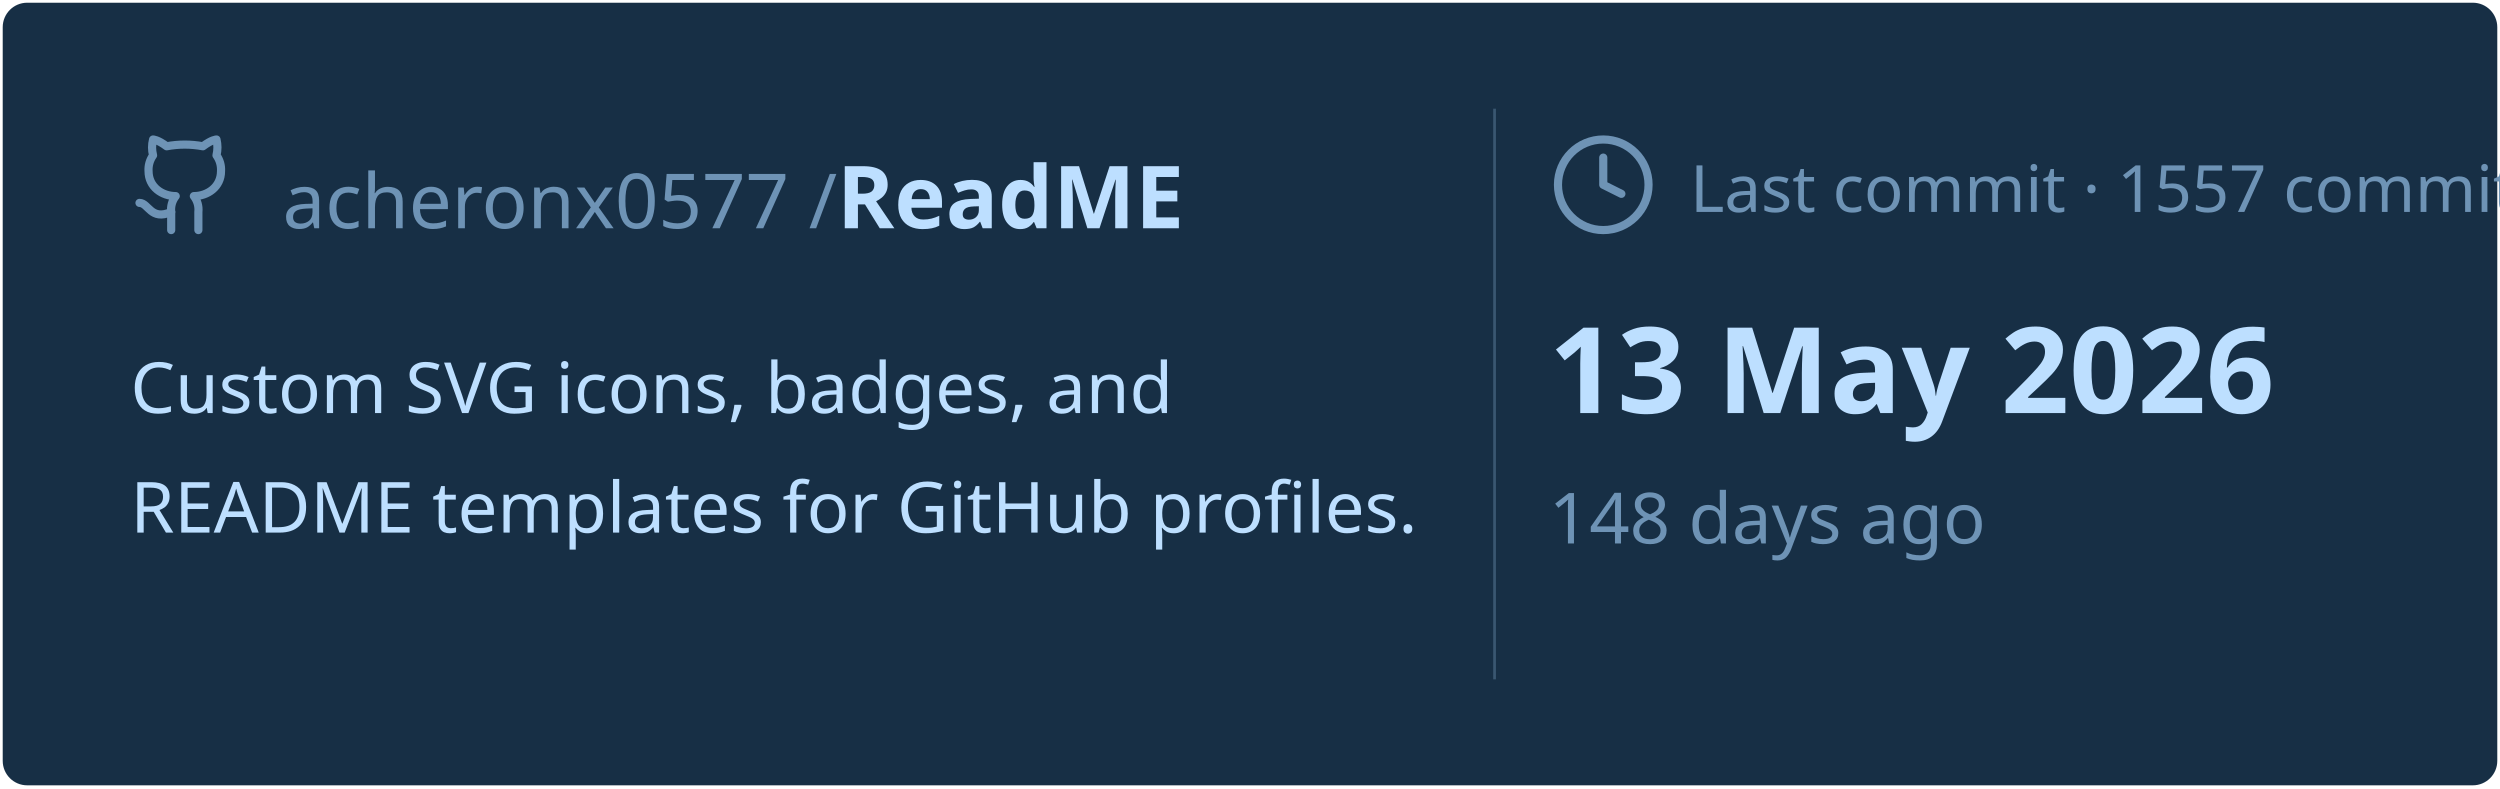
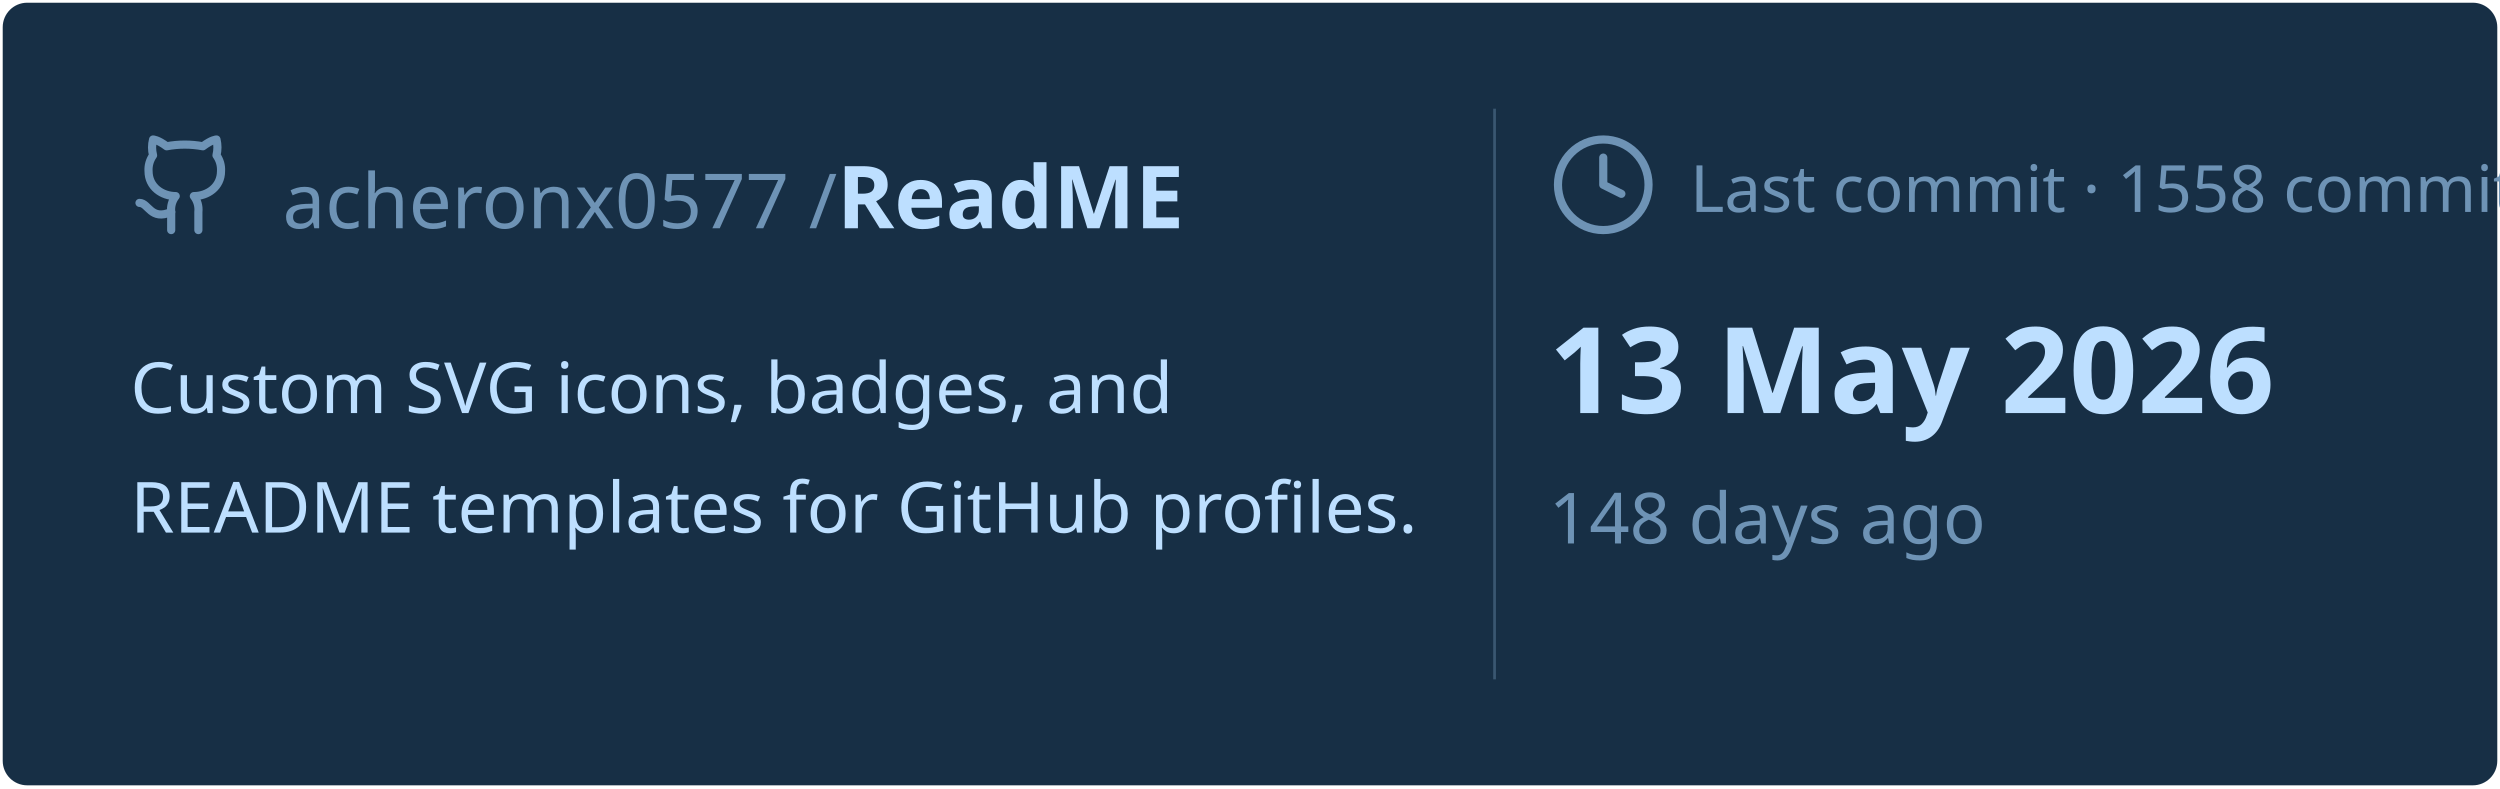
<svg xmlns="http://www.w3.org/2000/svg" viewBox="0 0 460 145" width="460px" height="145px">
  <rect stroke="#000000" stroke-opacity="0" fill="#172F45" rx="4.5" x="0.5" y="0.5" width="459" height="144" />
  <g transform="translate(24, 42)">
    <svg x="0" y="-18" width="20" height="20" viewBox="0 0 24 24" fill="none" stroke="#6E93B5" stroke-width="1.8" stroke-linecap="round" stroke-linejoin="round">
      <path d="M15 22v-4a4.8 4.8 0 0 0-1-3.5c3 0 6-2 6-5.5.08-1.25-.27-2.48-1-3.5.28-1.15.28-2.35 0-3.5 0 0-1 0-3 1.5-2.64-.5-5.36-.5-8 0C6 2 5 2 5 2c-.3 1.15-.3 2.35 0 3.5A5.403 5.403 0 0 0 4 9c0 3.5 3 5.5 6 5.5-.39.49-.68 1.05-.85 1.65-.17.6-.22 1.23-.15 1.85v4" />
      <path d="M9 18c-4.51 2-5-2-7-2" />
    </svg>
    <text x="28" y="0" font-family="&quot;Segoe UI&quot;, Ubuntu, sans-serif" font-size="14" font-weight="400" fill="#6E93B5">acheronx0577 /</text>
    <text x="130" y="0" font-family="&quot;Segoe UI&quot;, Ubuntu, sans-serif" font-size="16" font-weight="700" fill="#BDDFFF">ReadME</text>
  </g>
  <text x="24" y="76" font-family="&quot;Segoe UI&quot;, Ubuntu, sans-serif" font-size="13" font-weight="400" fill="#BDDFFF">Custom SVG icons, badges, and</text>
  <text x="24" y="98" font-family="&quot;Segoe UI&quot;, Ubuntu, sans-serif" font-size="13" font-weight="400" fill="#BDDFFF">README templates for GitHub profiles.</text>
  <line x1="275" y1="20" x2="275" y2="125" stroke="#6E93B5" stroke-width="0.5" stroke-opacity="0.4" />
  <svg x="285" y="24" width="20" height="20" viewBox="0 0 24 24" fill="none" stroke="#6E93B5" stroke-width="1.8" stroke-linecap="round" stroke-linejoin="round">
    <circle cx="12" cy="12" r="10" />
    <polyline points="12 6 12 12 16 14" />
  </svg>
-   <text x="311" y="39" font-family="&quot;Segoe UI&quot;, Ubuntu, sans-serif" font-size="12" font-weight="400" fill="#6E93B5">Last commit · 1557 commits</text>
+   <text x="311" y="39" font-family="&quot;Segoe UI&quot;, Ubuntu, sans-serif" font-size="12" font-weight="400" fill="#6E93B5">Last commit · 1558 commits</text>
  <text x="285" y="76" font-family="&quot;Segoe UI&quot;, Ubuntu, sans-serif" font-size="22" font-weight="700" fill="#BDDFFF">13 May 2026</text>
  <text x="285" y="100" font-family="&quot;Segoe UI&quot;, Ubuntu, sans-serif" font-size="13" font-weight="400" fill="#6E93B5">148 days ago</text>
</svg>
